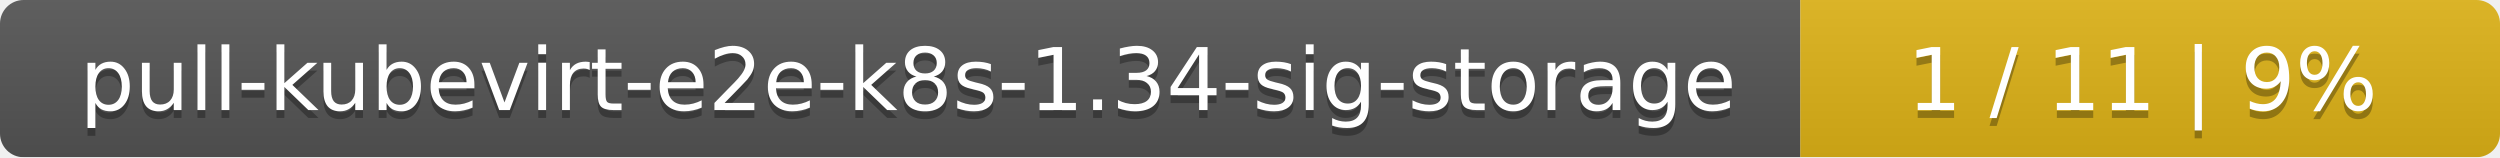
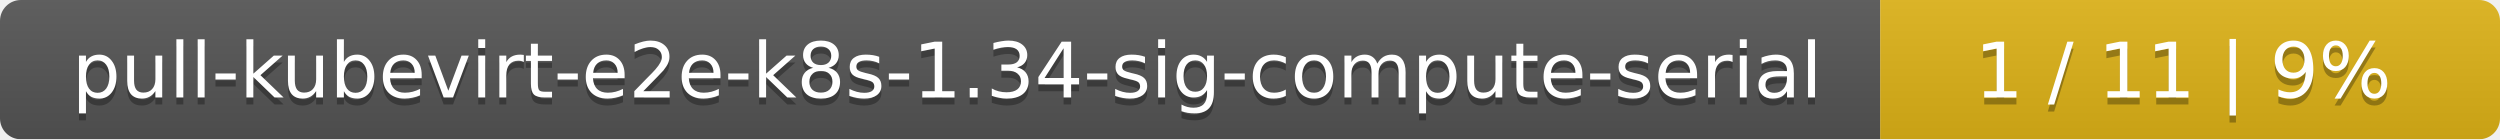
- <svg xmlns="http://www.w3.org/2000/svg" width="318" height="20">
+ <svg xmlns="http://www.w3.org/2000/svg" width="359" height="20">
  <linearGradient id="smooth" x2="0" y2="100%">
    <stop offset="0" stop-color="#bbb" stop-opacity=".1" />
    <stop offset="1" stop-opacity=".1" />
  </linearGradient>
  <mask id="round">
-     <rect width="318" height="20" rx="3" fill="#fff" />
+     <rect width="359" height="20" rx="3" fill="#fff" />
  </mask>
  <g mask="url(#round)">
-     <rect width="229" height="20" fill="#555" />
-     <rect x="229" width="89" height="20" fill="#dfb317" />
-     <rect width="318" height="20" fill="url(#smooth)" />
+     <rect width="270" height="20" fill="#555" />
+     <rect x="270" width="89" height="20" fill="#dfb317" />
+     <rect width="359" height="20" fill="url(#smooth)" />
  </g>
  <g fill="#fff" text-anchor="middle" font-family="DejaVu Sans,Verdana,Geneva,sans-serif" font-size="11">
-     <text x="115.5" y="15" fill="#010101" fill-opacity=".3">pull-kubevirt-e2e-k8s-1.34-sig-storage</text>
-     <text x="115.5" y="14">pull-kubevirt-e2e-k8s-1.34-sig-storage</text>
-     <text x="272.5" y="15" fill="#010101" fill-opacity=".3">1 / 11    |    9%</text>
-     <text x="272.5" y="14">1 / 11    |    9%</text>
+     <text x="136" y="15" fill="#010101" fill-opacity=".3">pull-kubevirt-e2e-k8s-1.34-sig-compute-serial</text>
+     <text x="136" y="14">pull-kubevirt-e2e-k8s-1.34-sig-compute-serial</text>
+     <text x="313.5" y="15" fill="#010101" fill-opacity=".3">1 / 11    |    9%</text>
+     <text x="313.5" y="14">1 / 11    |    9%</text>
  </g>
</svg>
